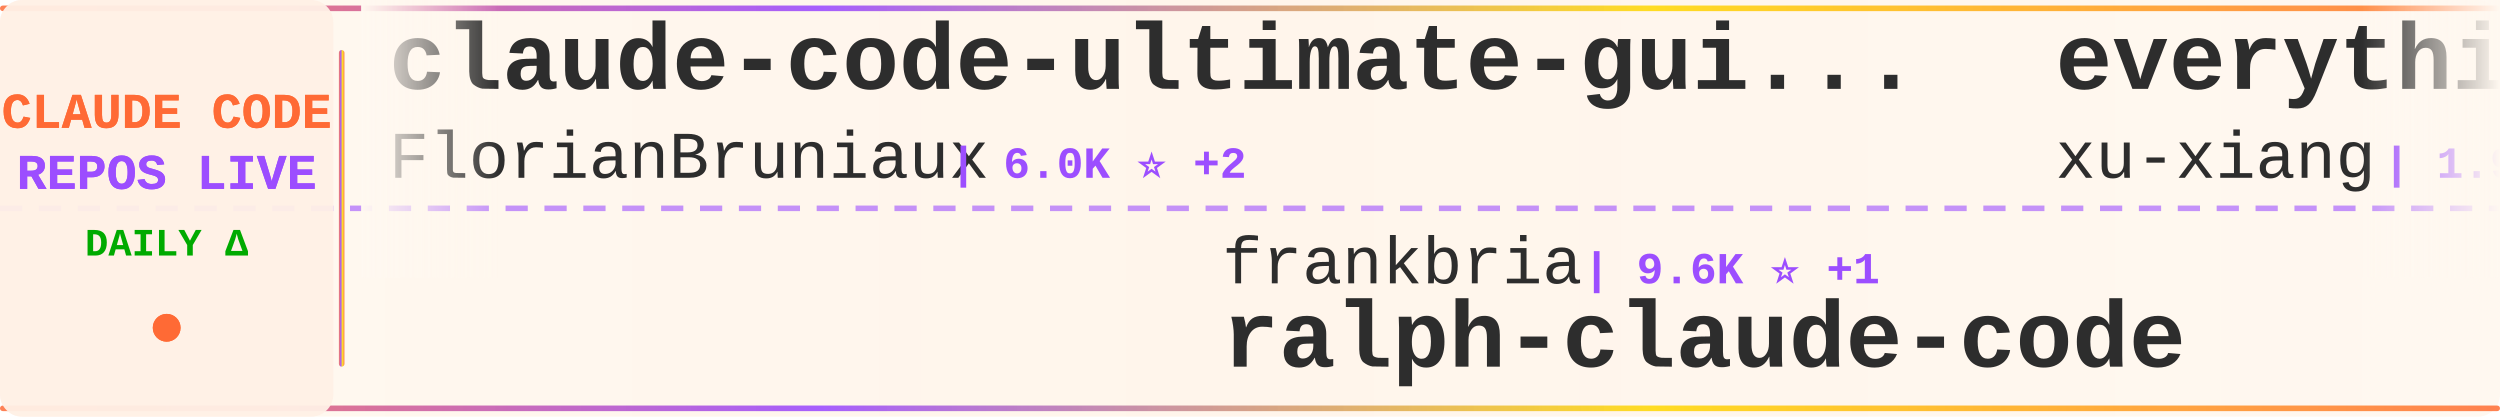
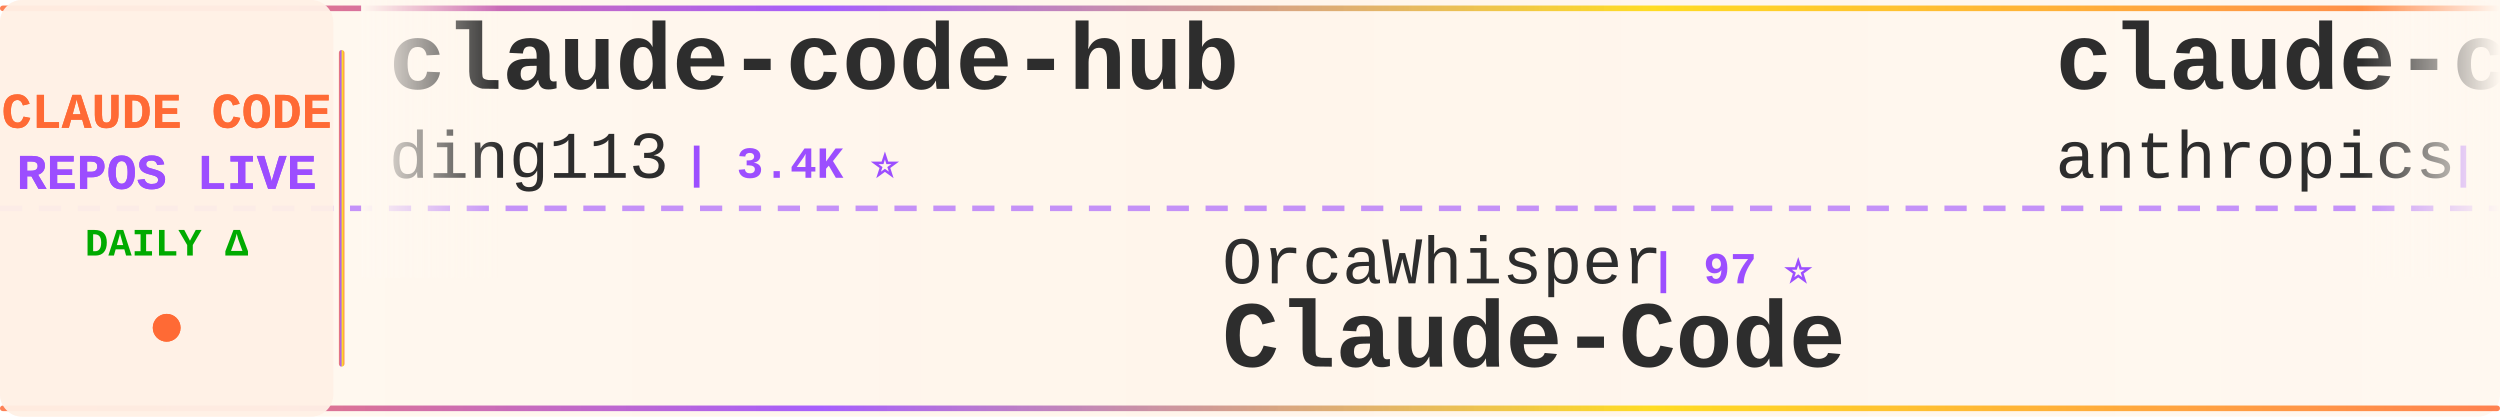
<svg xmlns="http://www.w3.org/2000/svg" width="900" height="150">
  <defs>
    <linearGradient id="tickerBg" x1="0%" y1="0%" x2="100%" y2="0%">
      <stop offset="0%" style="stop-color:#fff8f0;stop-opacity:0.98" />
      <stop offset="50%" style="stop-color:#fff5eb;stop-opacity:1" />
      <stop offset="100%" style="stop-color:#fff8f0;stop-opacity:0.98" />
    </linearGradient>
    <linearGradient id="borderGrad" x1="0%" y1="0%" x2="100%" y2="0%">
      <stop offset="0%" style="stop-color:#FF6B35;stop-opacity:0.85">
        <animate attributeName="stop-opacity" values="0.85;1;0.85" dur="2s" repeatCount="indefinite" />
      </stop>
      <stop offset="33%" style="stop-color:#9C4EFF;stop-opacity:0.9">
        <animate attributeName="stop-opacity" values="0.9;1;0.9" dur="2.2s" repeatCount="indefinite" />
      </stop>
      <stop offset="66%" style="stop-color:#FFD700;stop-opacity:0.85">
        <animate attributeName="stop-opacity" values="0.85;1;0.85" dur="1.8s" repeatCount="indefinite" />
      </stop>
      <stop offset="100%" style="stop-color:#FF6B35;stop-opacity:0.85">
        <animate attributeName="stop-opacity" values="0.85;1;0.85" dur="2s" repeatCount="indefinite" />
      </stop>
    </linearGradient>
    <filter id="textGlow">
      <feGaussianBlur stdDeviation="0.15" result="coloredBlur" />
      <feMerge>
        <feMergeNode in="coloredBlur" />
        <feMergeNode in="SourceGraphic" />
      </feMerge>
    </filter>
    <filter id="metricGlow">
      <feGaussianBlur stdDeviation="0.2" result="coloredBlur" />
      <feMerge>
        <feMergeNode in="coloredBlur" />
        <feMergeNode in="SourceGraphic" />
      </feMerge>
    </filter>
    <linearGradient id="leftFade" x1="0%" y1="0%" x2="100%" y2="0%">
      <stop offset="0%" style="stop-color:#fff8f0;stop-opacity:1" />
      <stop offset="100%" style="stop-color:#fff8f0;stop-opacity:0" />
    </linearGradient>
    <linearGradient id="rightFade" x1="0%" y1="0%" x2="100%" y2="0%">
      <stop offset="0%" style="stop-color:#fff8f0;stop-opacity:0" />
      <stop offset="100%" style="stop-color:#fff8f0;stop-opacity:1" />
    </linearGradient>
  </defs>
  <rect width="900" height="150" fill="url(#tickerBg)" rx="8" />
  <rect x="0" y="2" width="900" height="2" fill="url(#borderGrad)" rx="1" />
  <rect x="0" y="146" width="900" height="2" fill="url(#borderGrad)" rx="1" />
  <line x1="0" y1="75" x2="900" y2="75" stroke="#9C4EFF" stroke-width="2" stroke-dasharray="8 6" opacity="0.6" />
  <rect x="0" y="0" width="120" height="150" fill="#fff0e6" opacity="0.95" rx="8" />
  <text x="60" y="46" font-family="'Courier New', monospace" font-size="18" font-weight="bold" fill="#FF6B35" text-anchor="middle" filter="url(#textGlow)">
    CLAUDE CODE
  </text>
  <text x="60" y="68" font-family="'Courier New', monospace" font-size="18" font-weight="bold" fill="#9C4EFF" text-anchor="middle" filter="url(#textGlow)">
    REPOS LIVE
  </text>
  <text x="60" y="92" font-family="'Courier New', monospace" font-size="14" font-weight="bold" fill="#00aa00" text-anchor="middle">
    DAILY Δ
  </text>
  <circle cx="60" cy="118" r="5" fill="#FF6B35" filter="url(#metricGlow)">
    <animate attributeName="r" values="4;6;4" dur="1.5s" repeatCount="indefinite" />
    <animate attributeName="opacity" values="0.6;1;0.6" dur="1.5s" repeatCount="indefinite" />
  </circle>
  <rect x="122" y="18" width="2" height="114" fill="url(#borderGrad)" rx="1" />
  <clipPath id="tickerClip">
    <rect x="130" y="0" width="770" height="150" />
  </clipPath>
  <g clip-path="url(#tickerClip)">
    <g id="tickerItems">
      <animateTransform attributeName="transform" attributeType="XML" type="translate" from="0 0" to="-3000 0" dur="54s" repeatCount="indefinite" />
      <g transform="translate(0, 0)">
-         <text x="140" y="32" font-family="'Courier New', monospace" font-size="34" font-weight="bold" fill="#2d2d2d">claude-code-ultimate-gui...</text>
-         <text x="140" y="64" font-family="'Courier New', monospace" font-size="24" font-weight="normal" fill="#2d2d2d" opacity="1.0">FlorianBruniaux</text>
-         <text x="342" y="64" font-family="'Courier New', monospace" font-size="16" font-weight="bold" fill="#9C4EFF"> | 6.0K ⭐ +2</text>
+         <text x="140" y="32" font-family="'Courier New', monospace" font-size="34" font-weight="bold" fill="#2d2d2d">claude-code-hub</text>
+         <text x="140" y="64" font-family="'Courier New', monospace" font-size="24" font-weight="normal" fill="#2d2d2d" opacity="1.0">ding113</text>
+         <text x="246" y="64" font-family="'Courier New', monospace" font-size="16" font-weight="bold" fill="#9C4EFF"> | 3.4K ⭐</text>
      </g>
      <g transform="translate(300, 0)">
-         <text x="140" y="102" font-family="'Courier New', monospace" font-size="24" font-weight="normal" fill="#2d2d2d" opacity="1.0">frankbria</text>
-         <text x="270" y="102" font-family="'Courier New', monospace" font-size="16" font-weight="bold" fill="#9C4EFF"> | 9.6K ⭐ +1</text>
-         <text x="140" y="132" font-family="'Courier New', monospace" font-size="34" font-weight="bold" fill="#2d2d2d">ralph-claude-code</text>
+         <text x="140" y="102" font-family="'Courier New', monospace" font-size="24" font-weight="normal" fill="#2d2d2d" opacity="1.0">OrcaWhisper</text>
+         <text x="294" y="102" font-family="'Courier New', monospace" font-size="16" font-weight="bold" fill="#9C4EFF"> | 97 ⭐</text>
+         <text x="140" y="132" font-family="'Courier New', monospace" font-size="34" font-weight="bold" fill="#2d2d2d">Claude-Code</text>
      </g>
      <g transform="translate(600, 0)">
-         <text x="140" y="32" font-family="'Courier New', monospace" font-size="34" font-weight="bold" fill="#2d2d2d">everything-claude-code-z...</text>
-         <text x="140" y="64" font-family="'Courier New', monospace" font-size="24" font-weight="normal" fill="#2d2d2d" opacity="1.0">xu-xiang</text>
-         <text x="258" y="64" font-family="'Courier New', monospace" font-size="16" font-weight="bold" fill="#9C4EFF"> | 1.9K ⭐ +2</text>
+         <text x="140" y="32" font-family="'Courier New', monospace" font-size="34" font-weight="bold" fill="#2d2d2d">claude-code-base-action</text>
+         <text x="140" y="64" font-family="'Courier New', monospace" font-size="24" font-weight="normal" fill="#2d2d2d" opacity="1.0">anthropics</text>
+         <text x="282" y="64" font-family="'Courier New', monospace" font-size="16" font-weight="bold" fill="#9C4EFF"> | 986 ⭐</text>
      </g>
      <g transform="translate(900, 0)">
-         <text x="140" y="102" font-family="'Courier New', monospace" font-size="24" font-weight="normal" fill="#2d2d2d" opacity="1.0">OneRedOak</text>
-         <text x="270" y="102" font-family="'Courier New', monospace" font-size="16" font-weight="bold" fill="#9C4EFF"> | 3.9K ⭐</text>
-         <text x="140" y="132" font-family="'Courier New', monospace" font-size="34" font-weight="bold" fill="#2d2d2d">claude-code-workflows</text>
+         <text x="140" y="102" font-family="'Courier New', monospace" font-size="24" font-weight="normal" fill="#2d2d2d" opacity="1.0">shanraisshan</text>
+         <text x="306" y="102" font-family="'Courier New', monospace" font-size="16" font-weight="bold" fill="#9C4EFF"> | 66.1K ⭐ +12</text>
+         <text x="140" y="132" font-family="'Courier New', monospace" font-size="34" font-weight="bold" fill="#2d2d2d">claude-code-best-practic...</text>
      </g>
      <g transform="translate(1200, 0)">
-         <text x="140" y="32" font-family="'Courier New', monospace" font-size="34" font-weight="bold" fill="#2d2d2d">awesome-claude-code-suba...</text>
-         <text x="140" y="64" font-family="'Courier New', monospace" font-size="24" font-weight="normal" fill="#2d2d2d" opacity="1.0">VoltAgent</text>
-         <text x="270" y="64" font-family="'Courier New', monospace" font-size="16" font-weight="bold" fill="#9C4EFF"> | 25.2K ⭐ +6</text>
+         <text x="140" y="32" font-family="'Courier New', monospace" font-size="34" font-weight="bold" fill="#2d2d2d">claude-code-showcase</text>
+         <text x="140" y="64" font-family="'Courier New', monospace" font-size="24" font-weight="normal" fill="#2d2d2d" opacity="1.0">ChrisWiles</text>
+         <text x="282" y="64" font-family="'Courier New', monospace" font-size="16" font-weight="bold" fill="#9C4EFF"> | 6.1K ⭐ +1</text>
      </g>
      <g transform="translate(1500, 0)">
-         <text x="140" y="102" font-family="'Courier New', monospace" font-size="24" font-weight="normal" fill="#2d2d2d" opacity="1.0">ding113</text>
-         <text x="246" y="102" font-family="'Courier New', monospace" font-size="16" font-weight="bold" fill="#9C4EFF"> | 3.4K ⭐ +1</text>
-         <text x="140" y="132" font-family="'Courier New', monospace" font-size="34" font-weight="bold" fill="#2d2d2d">claude-code-hub</text>
+         <text x="140" y="102" font-family="'Courier New', monospace" font-size="24" font-weight="normal" fill="#2d2d2d" opacity="1.0">krusemediallc</text>
+         <text x="318" y="102" font-family="'Courier New', monospace" font-size="16" font-weight="bold" fill="#9C4EFF"> | 1.5K ⭐</text>
+         <text x="140" y="132" font-family="'Courier New', monospace" font-size="34" font-weight="bold" fill="#2d2d2d">arcads-claude-code</text>
      </g>
      <g transform="translate(1800, 0)">
-         <text x="140" y="32" font-family="'Courier New', monospace" font-size="34" font-weight="bold" fill="#2d2d2d">claude-code-infrastructu...</text>
-         <text x="140" y="64" font-family="'Courier New', monospace" font-size="24" font-weight="normal" fill="#2d2d2d" opacity="1.0">diet103</text>
-         <text x="246" y="64" font-family="'Courier New', monospace" font-size="16" font-weight="bold" fill="#9C4EFF"> | 10.0K ⭐</text>
+         <text x="140" y="32" font-family="'Courier New', monospace" font-size="34" font-weight="bold" fill="#2d2d2d">claude-code-source</text>
+         <text x="140" y="64" font-family="'Courier New', monospace" font-size="24" font-weight="normal" fill="#2d2d2d" opacity="1.0">AprilNEA</text>
+         <text x="258" y="64" font-family="'Courier New', monospace" font-size="16" font-weight="bold" fill="#9C4EFF"> | 391 ⭐</text>
      </g>
      <g transform="translate(2100, 0)">
-         <text x="140" y="102" font-family="'Courier New', monospace" font-size="24" font-weight="normal" fill="#2d2d2d" opacity="1.0">ponponon</text>
-         <text x="258" y="102" font-family="'Courier New', monospace" font-size="16" font-weight="bold" fill="#9C4EFF"> | 2.3K ⭐</text>
-         <text x="140" y="132" font-family="'Courier New', monospace" font-size="34" font-weight="bold" fill="#2d2d2d">claude_code_src</text>
+         <text x="140" y="102" font-family="'Courier New', monospace" font-size="24" font-weight="normal" fill="#2d2d2d" opacity="1.0">Chachamaru127</text>
+         <text x="318" y="102" font-family="'Courier New', monospace" font-size="16" font-weight="bold" fill="#9C4EFF"> | 3.1K ⭐</text>
+         <text x="140" y="132" font-family="'Courier New', monospace" font-size="34" font-weight="bold" fill="#2d2d2d">claude-code-harness</text>
      </g>
      <g transform="translate(2400, 0)">
-         <text x="140" y="32" font-family="'Courier New', monospace" font-size="34" font-weight="bold" fill="#2d2d2d">claude-code-router</text>
-         <text x="140" y="64" font-family="'Courier New', monospace" font-size="24" font-weight="normal" fill="#2d2d2d" opacity="1.0">musistudio</text>
-         <text x="282" y="64" font-family="'Courier New', monospace" font-size="16" font-weight="bold" fill="#9C4EFF"> | 37.3K ⭐ +1</text>
+         <text x="140" y="32" font-family="'Courier New', monospace" font-size="34" font-weight="bold" fill="#2d2d2d">edmunds-claude-code</text>
+         <text x="140" y="64" font-family="'Courier New', monospace" font-size="24" font-weight="normal" fill="#2d2d2d" opacity="1.0">edmund-io</text>
+         <text x="270" y="64" font-family="'Courier New', monospace" font-size="16" font-weight="bold" fill="#9C4EFF"> | 1.5K ⭐</text>
      </g>
      <g transform="translate(2700, 0)">
-         <text x="140" y="102" font-family="'Courier New', monospace" font-size="24" font-weight="normal" fill="#2d2d2d" opacity="1.0">disler</text>
-         <text x="234" y="102" font-family="'Courier New', monospace" font-size="16" font-weight="bold" fill="#9C4EFF"> | 1.7K ⭐</text>
-         <text x="140" y="132" font-family="'Courier New', monospace" font-size="34" font-weight="bold" fill="#2d2d2d">pi-vs-claude-code</text>
+         <text x="140" y="102" font-family="'Courier New', monospace" font-size="24" font-weight="normal" fill="#2d2d2d" opacity="1.0">SeemSeam</text>
+         <text x="258" y="102" font-family="'Courier New', monospace" font-size="16" font-weight="bold" fill="#9C4EFF"> | 3.5K ⭐ +1</text>
+         <text x="140" y="132" font-family="'Courier New', monospace" font-size="34" font-weight="bold" fill="#2d2d2d">claude_codex_bridge</text>
      </g>
      <g transform="translate(3000, 0)">
-         <text x="140" y="32" font-family="'Courier New', monospace" font-size="34" font-weight="bold" fill="#2d2d2d">claude-code-ultimate-gui...</text>
-         <text x="140" y="64" font-family="'Courier New', monospace" font-size="24" font-weight="normal" fill="#2d2d2d" opacity="1.0">FlorianBruniaux</text>
-         <text x="342" y="64" font-family="'Courier New', monospace" font-size="16" font-weight="bold" fill="#9C4EFF"> | 6.0K ⭐ +2</text>
+         <text x="140" y="32" font-family="'Courier New', monospace" font-size="34" font-weight="bold" fill="#2d2d2d">claude-code-hub</text>
+         <text x="140" y="64" font-family="'Courier New', monospace" font-size="24" font-weight="normal" fill="#2d2d2d" opacity="1.0">ding113</text>
+         <text x="246" y="64" font-family="'Courier New', monospace" font-size="16" font-weight="bold" fill="#9C4EFF"> | 3.4K ⭐</text>
      </g>
      <g transform="translate(3300, 0)">
-         <text x="140" y="102" font-family="'Courier New', monospace" font-size="24" font-weight="normal" fill="#2d2d2d" opacity="1.0">frankbria</text>
-         <text x="270" y="102" font-family="'Courier New', monospace" font-size="16" font-weight="bold" fill="#9C4EFF"> | 9.6K ⭐ +1</text>
-         <text x="140" y="132" font-family="'Courier New', monospace" font-size="34" font-weight="bold" fill="#2d2d2d">ralph-claude-code</text>
+         <text x="140" y="102" font-family="'Courier New', monospace" font-size="24" font-weight="normal" fill="#2d2d2d" opacity="1.0">OrcaWhisper</text>
+         <text x="294" y="102" font-family="'Courier New', monospace" font-size="16" font-weight="bold" fill="#9C4EFF"> | 97 ⭐</text>
+         <text x="140" y="132" font-family="'Courier New', monospace" font-size="34" font-weight="bold" fill="#2d2d2d">Claude-Code</text>
      </g>
      <g transform="translate(3600, 0)">
-         <text x="140" y="32" font-family="'Courier New', monospace" font-size="34" font-weight="bold" fill="#2d2d2d">everything-claude-code-z...</text>
-         <text x="140" y="64" font-family="'Courier New', monospace" font-size="24" font-weight="normal" fill="#2d2d2d" opacity="1.0">xu-xiang</text>
-         <text x="258" y="64" font-family="'Courier New', monospace" font-size="16" font-weight="bold" fill="#9C4EFF"> | 1.9K ⭐ +2</text>
+         <text x="140" y="32" font-family="'Courier New', monospace" font-size="34" font-weight="bold" fill="#2d2d2d">claude-code-base-action</text>
+         <text x="140" y="64" font-family="'Courier New', monospace" font-size="24" font-weight="normal" fill="#2d2d2d" opacity="1.0">anthropics</text>
+         <text x="282" y="64" font-family="'Courier New', monospace" font-size="16" font-weight="bold" fill="#9C4EFF"> | 986 ⭐</text>
      </g>
      <g transform="translate(3900, 0)">
-         <text x="140" y="102" font-family="'Courier New', monospace" font-size="24" font-weight="normal" fill="#2d2d2d" opacity="1.0">OneRedOak</text>
-         <text x="270" y="102" font-family="'Courier New', monospace" font-size="16" font-weight="bold" fill="#9C4EFF"> | 3.9K ⭐</text>
-         <text x="140" y="132" font-family="'Courier New', monospace" font-size="34" font-weight="bold" fill="#2d2d2d">claude-code-workflows</text>
+         <text x="140" y="102" font-family="'Courier New', monospace" font-size="24" font-weight="normal" fill="#2d2d2d" opacity="1.0">shanraisshan</text>
+         <text x="306" y="102" font-family="'Courier New', monospace" font-size="16" font-weight="bold" fill="#9C4EFF"> | 66.1K ⭐ +12</text>
+         <text x="140" y="132" font-family="'Courier New', monospace" font-size="34" font-weight="bold" fill="#2d2d2d">claude-code-best-practic...</text>
      </g>
    </g>
  </g>
  <rect x="130" y="0" width="50" height="100" fill="url(#leftFade)" />
  <rect x="850" y="0" width="50" height="100" fill="url(#rightFade)" />
</svg>
